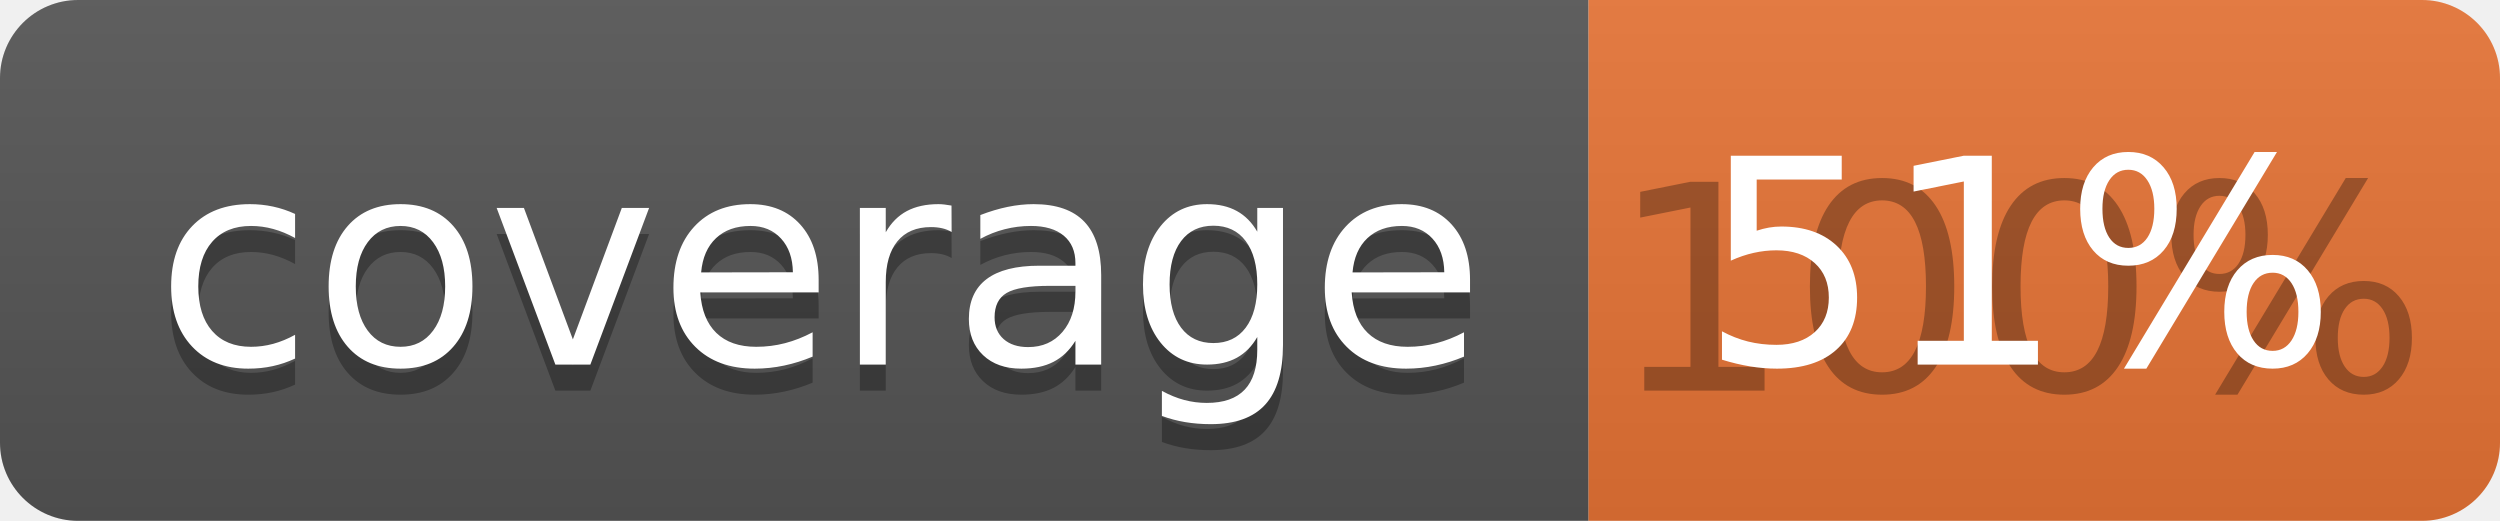
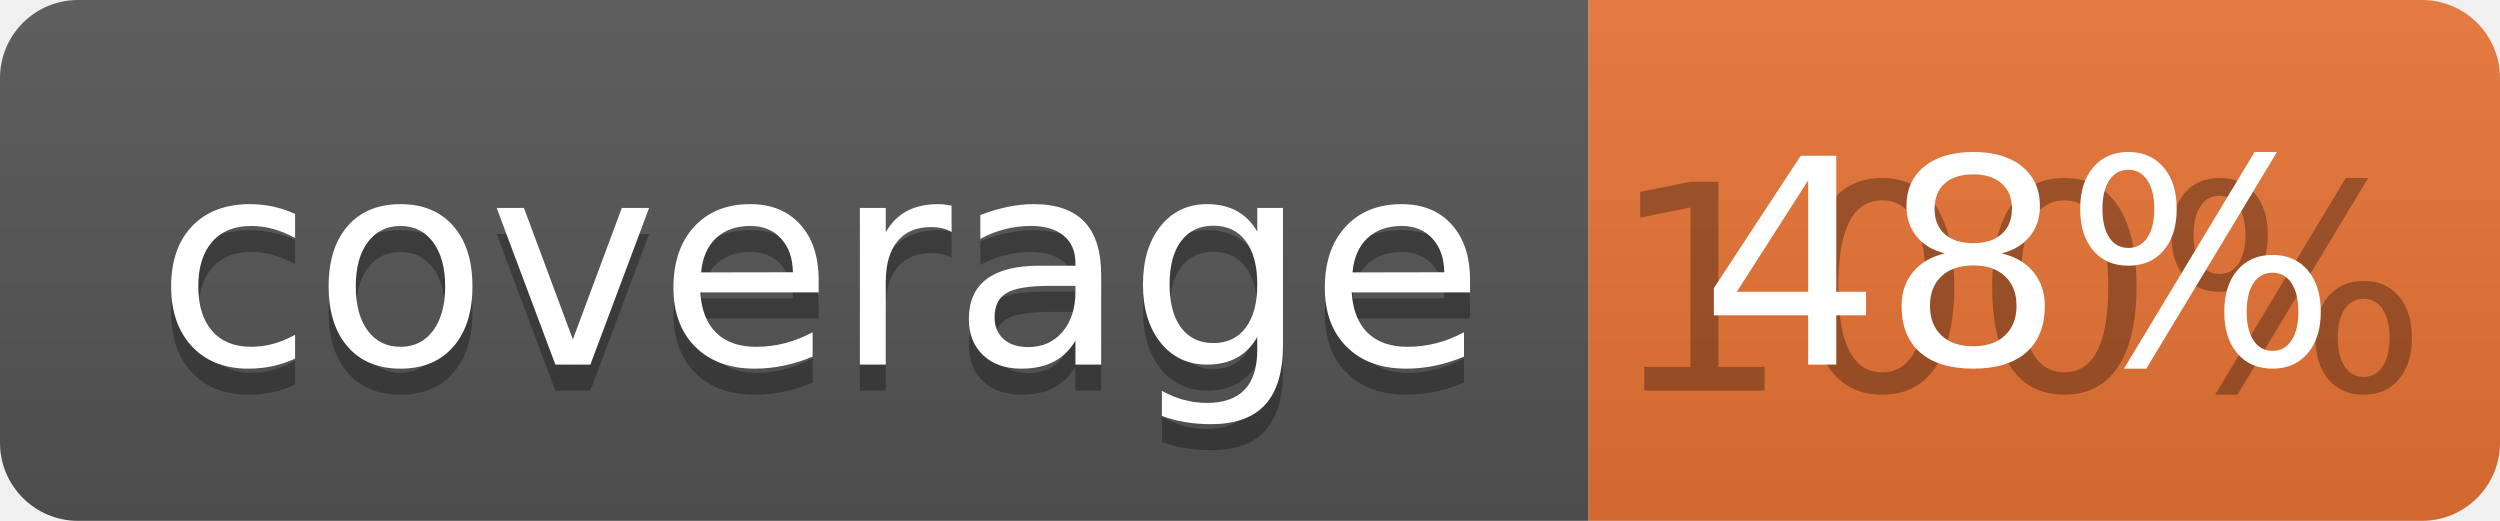
<svg xmlns="http://www.w3.org/2000/svg" width="96" height="20">
  <linearGradient id="b" x2="0" y2="100%">
    <stop offset="0" stop-color="#bbb" stop-opacity=".1" />
    <stop offset="1" stop-opacity=".1" />
  </linearGradient>
  <clipPath id="a">
    <rect width="96" height="20" rx="3" fill="#fff" />
  </clipPath>
  <g clip-path="url(#a)">
    <path fill="#555" d="M0 0h61v20H0z" />
    <path fill="#E87435" d="M61 0h35v20H61z" />
    <path fill="url(#b)" d="M0 0h96v20H0z" />
  </g>
  <g fill="#fff" text-anchor="middle" font-family="DejaVu Sans,Verdana,Geneva,sans-serif" font-size="110">
    <text x="315" y="150" fill="#010101" fill-opacity=".3" transform="scale(.1)" textLength="510">coverage</text>
    <text x="315" y="140" transform="scale(.1)" textLength="510">coverage</text>
    <text x="775" y="150" fill="#010101" fill-opacity=".3" transform="scale(.1)" textLength="250">100%</text>
-     <text x="775" y="140" transform="scale(.1)" textLength="250">51%</text>
+     <text x="775" y="140" transform="scale(.1)" textLength="250">48%</text>
  </g>
</svg>
